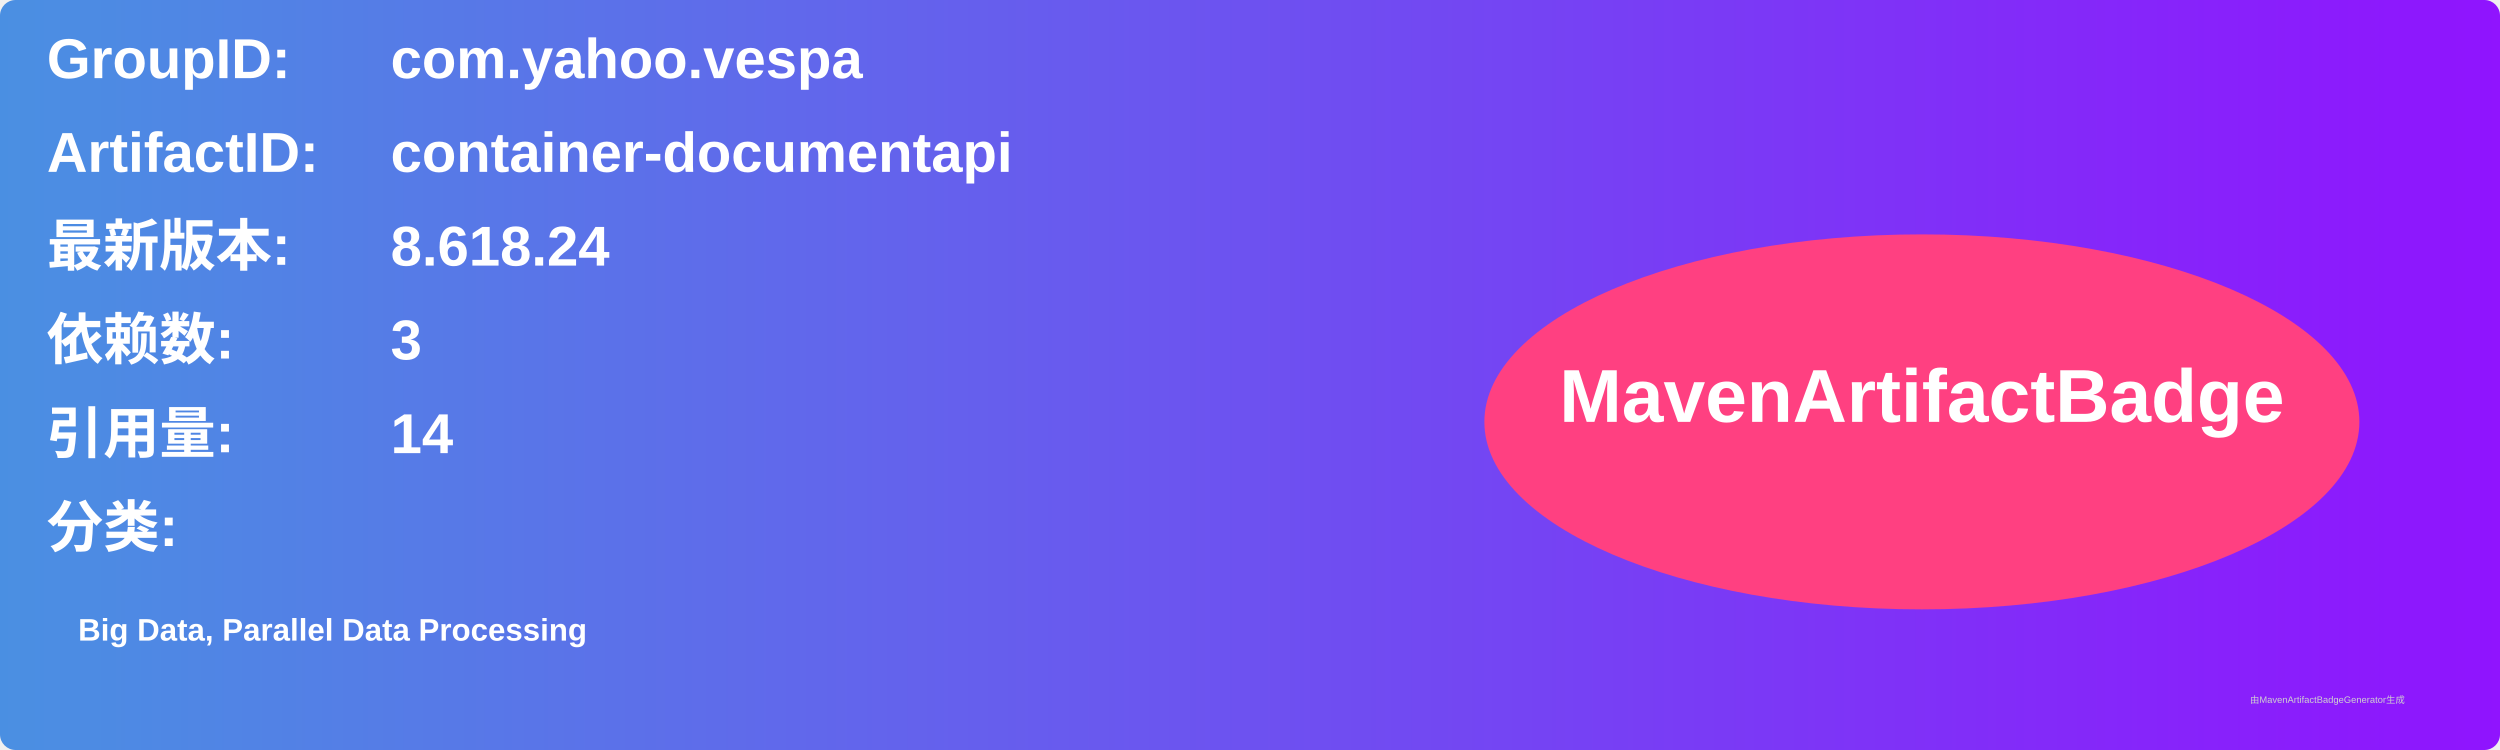
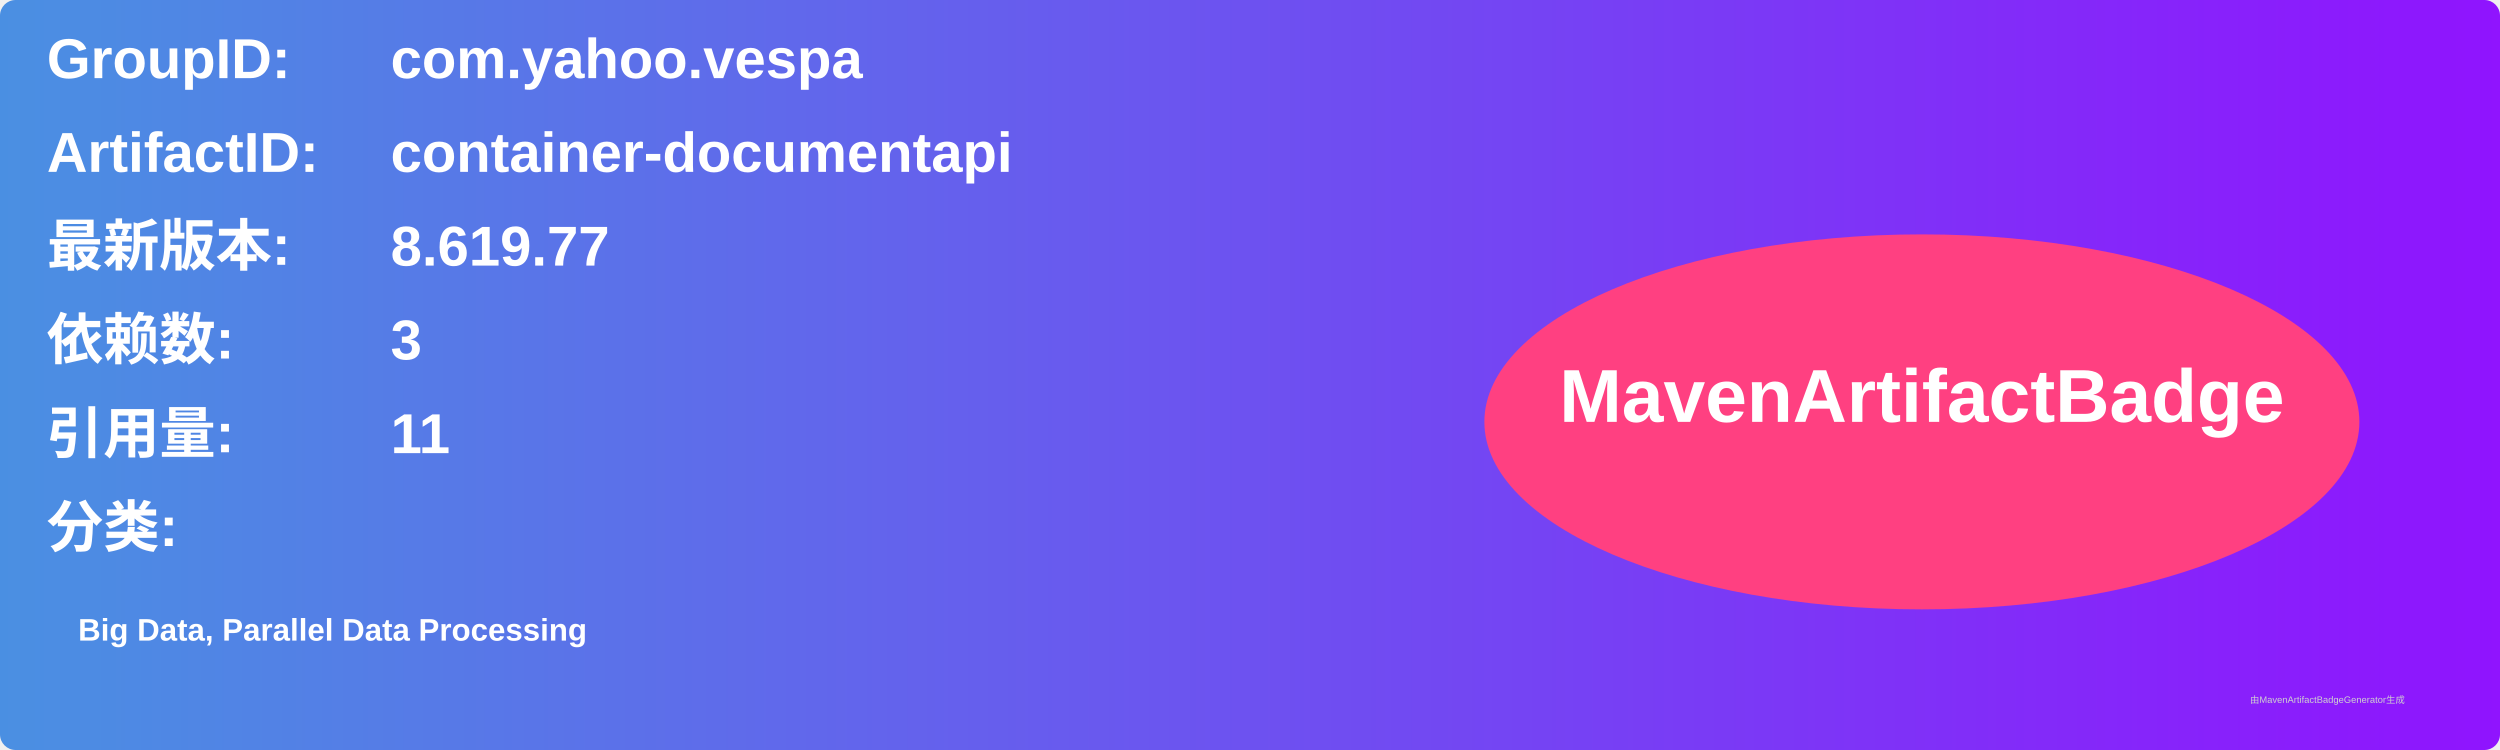
<svg xmlns="http://www.w3.org/2000/svg" width="800" height="240" viewBox="0 0 800 240">
  <linearGradient id="grad" x1="0%" y1="0%" x2="100%" y2="0%">
    <stop offset="0%" stop-color="#4a90e2" />
    <stop offset="100%" stop-color="#9013fe" />
  </linearGradient>
  <rect width="100%" height="100%" rx="5" ry="5" fill="url(#grad)" />
  <g transform="translate(15, 15)">
    <text x="0" y="10" font-family="Arial" font-size="18" fill="white" font-weight="bold" width="260">GroupID:</text>
    <text x="110" y="10" font-family="Arial" font-size="18" fill="white" font-weight="bold" width="460">com.yahoo.vespa</text>
    <text x="0" y="40" font-family="Arial" font-size="18" fill="white" font-weight="bold" width="260">ArtifactID:</text>
    <text x="110" y="40" font-family="Arial" font-size="18" fill="white" font-weight="bold" width="460">container-documentapi</text>
    <text x="0" y="70" font-family="Arial" font-size="18" fill="white" font-weight="bold">最新版本:</text>
    <text x="110" y="70" font-family="Arial" font-size="18" fill="white" font-weight="bold">
-       <tspan font-weight="bold">8.618.24</tspan>
+       <tspan font-weight="bold">8.619.77</tspan>
    </text>
    <text x="0" y="100" font-family="Arial" font-size="18" fill="white" font-weight="bold">依赖数: </text>
    <text x="110" y="100" font-family="Arial" font-size="18" fill="white">
      <tspan font-weight="bold">3</tspan>
    </text>
    <text x="0" y="130" font-family="Arial" font-size="18" fill="white" font-weight="bold">引用量: </text>
    <text x="110" y="130" font-family="Arial" font-size="18" fill="white">
-       <tspan font-weight="bold">14</tspan>
+       <tspan font-weight="bold">11</tspan>
    </text>
    <text x="0" y="160" font-family="Arial" font-size="18" fill="white" font-weight="bold">分类:</text>
    <text x="10" y="190" font-family="Arial" font-size="10" fill="white">
      <tspan font-weight="bold">Big Data, Parallel Data Processing</tspan>
    </text>
    <ellipse cx="600" cy="120" rx="140" ry="60" fill="#ff4081" />
    <text x="600" y="120" text-anchor="middle" font-family="Arial" font-size="24" fill="white" font-weight="bold">MavenArtifactBadge</text>
  </g>
  <text x="720" y="225" font-family="Arial" font-size="3" fill="#d0d0d0">由MavenArtifactBadgeGenerator生成</text>
</svg>
